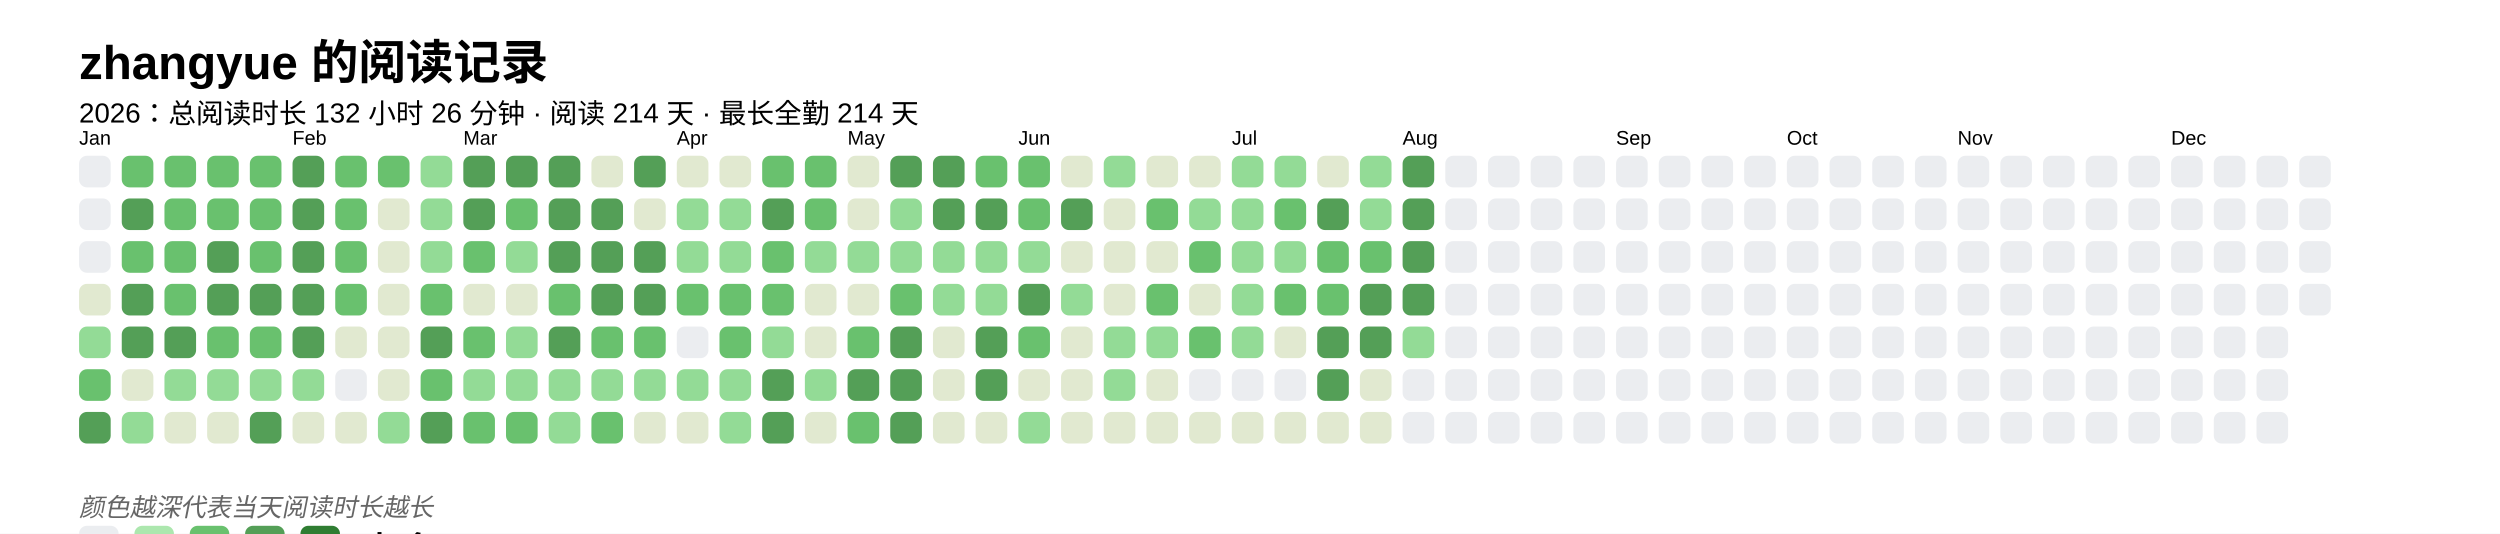
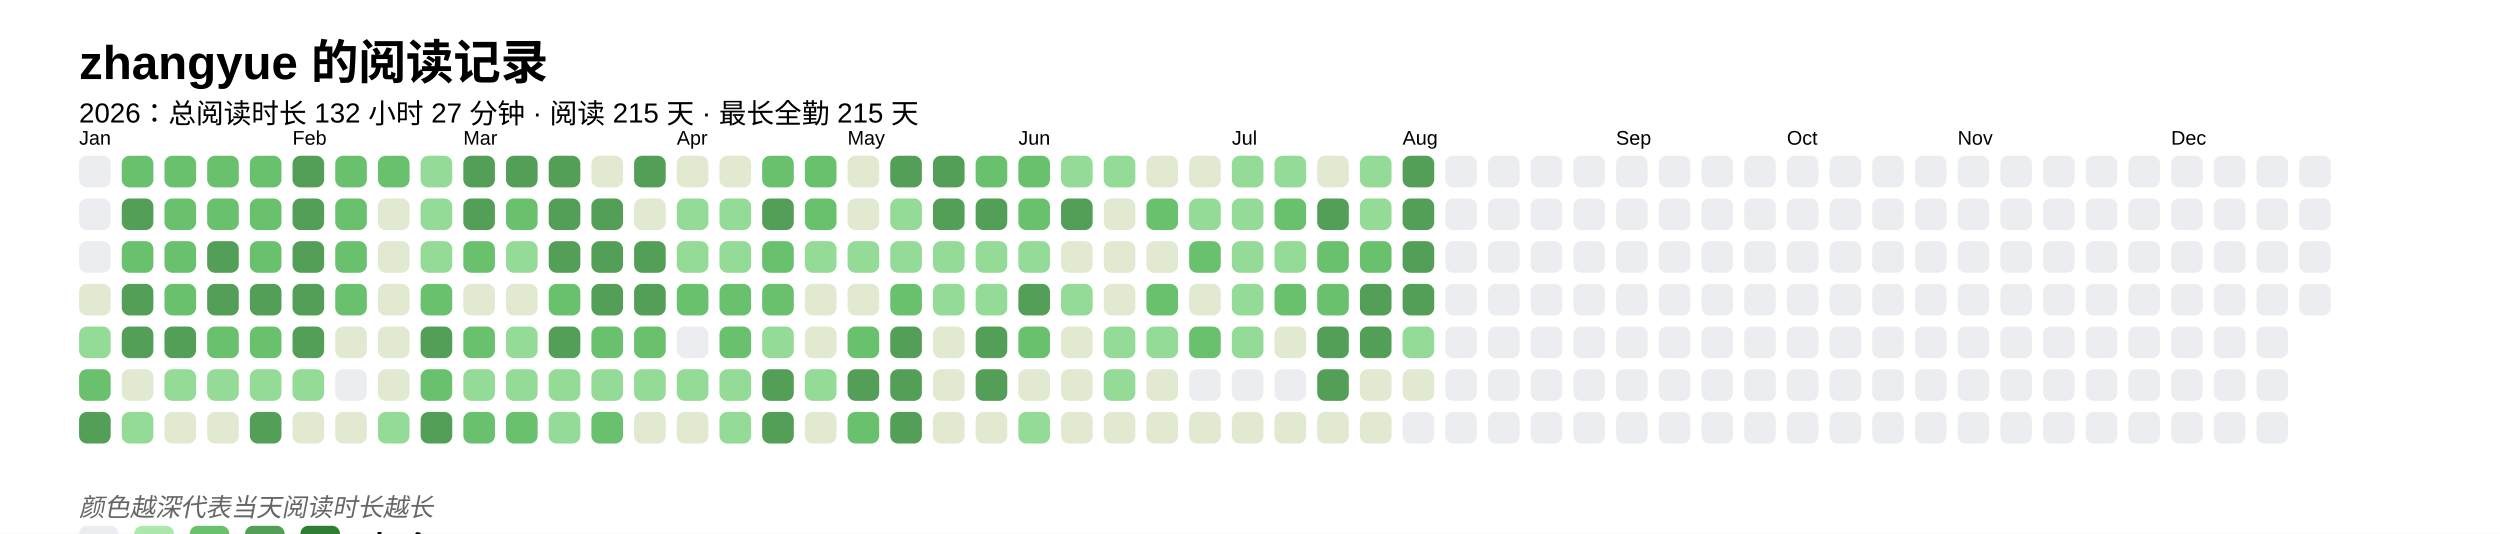
<svg xmlns="http://www.w3.org/2000/svg" baseProfile="full" height="67.5mm" version="1.1" viewBox="0,0,316.2,67.5" width="316.2mm">
  <defs />
  <rect fill="#FFFFFF" height="67.5" width="316.2" x="0" y="0" />
  <text fill="#000000" style="font-size:6px; font-family:Arial; font-weight:bold;" x="10" y="10">zhangyue 的阅读记录</text>
-   <text fill="#000000" style="font-size:3.5px; font-family:Arial;" x="10" y="15.5">2026：总阅读时长 132 小时 26 分钟 · 阅读 214 天 · 最长全勤 214 天</text>
+   <text fill="#000000" style="font-size:3.5px; font-family:Arial;" x="10" y="15.5">2026：总阅读时长 132 小时 27 分钟 · 阅读 215 天 · 最长全勤 215 天</text>
  <text fill="#000000" style="font-size:2.5px; font-family:Arial" x="10" y="18.3">Jan</text>
  <rect fill="#EBEDF0" height="4" rx="1" ry="1" width="4" x="10" y="19.7" />
  <rect fill="#EBEDF0" height="4" rx="1" ry="1" width="4" x="10" y="25.1" />
  <rect fill="#EBEDF0" height="4" rx="1" ry="1" width="4" x="10" y="30.5" />
  <rect fill="#e1e9d0" height="4" rx="1" ry="1" width="4" x="10" y="35.9" />
  <rect fill="#93db96" height="4" rx="1" ry="1" width="4" x="10" y="41.3" />
  <rect fill="#69C16E" height="4" rx="1" ry="1" width="4" x="10" y="46.7" />
  <rect fill="#549F57" height="4" rx="1" ry="1" width="4" x="10" y="52.1" />
  <rect fill="#69C16E" height="4" rx="1" ry="1" width="4" x="15.4" y="19.7" />
  <rect fill="#549F57" height="4" rx="1" ry="1" width="4" x="15.4" y="25.1" />
  <rect fill="#69C16E" height="4" rx="1" ry="1" width="4" x="15.4" y="30.5" />
  <rect fill="#549F57" height="4" rx="1" ry="1" width="4" x="15.4" y="35.9" />
  <rect fill="#549F57" height="4" rx="1" ry="1" width="4" x="15.4" y="41.3" />
  <rect fill="#e1e9d0" height="4" rx="1" ry="1" width="4" x="15.4" y="46.7" />
  <rect fill="#93db96" height="4" rx="1" ry="1" width="4" x="15.4" y="52.1" />
  <rect fill="#69C16E" height="4" rx="1" ry="1" width="4" x="20.8" y="19.7" />
  <rect fill="#69C16E" height="4" rx="1" ry="1" width="4" x="20.8" y="25.1" />
  <rect fill="#69C16E" height="4" rx="1" ry="1" width="4" x="20.8" y="30.5" />
  <rect fill="#69C16E" height="4" rx="1" ry="1" width="4" x="20.8" y="35.9" />
  <rect fill="#549F57" height="4" rx="1" ry="1" width="4" x="20.8" y="41.3" />
  <rect fill="#93db96" height="4" rx="1" ry="1" width="4" x="20.8" y="46.7" />
  <rect fill="#e1e9d0" height="4" rx="1" ry="1" width="4" x="20.8" y="52.1" />
  <rect fill="#69C16E" height="4" rx="1" ry="1" width="4" x="26.2" y="19.7" />
  <rect fill="#69C16E" height="4" rx="1" ry="1" width="4" x="26.2" y="25.1" />
  <rect fill="#549F57" height="4" rx="1" ry="1" width="4" x="26.2" y="30.5" />
  <rect fill="#549F57" height="4" rx="1" ry="1" width="4" x="26.2" y="35.9" />
  <rect fill="#69C16E" height="4" rx="1" ry="1" width="4" x="26.2" y="41.3" />
  <rect fill="#93db96" height="4" rx="1" ry="1" width="4" x="26.2" y="46.7" />
  <rect fill="#e1e9d0" height="4" rx="1" ry="1" width="4" x="26.2" y="52.1" />
  <rect fill="#69C16E" height="4" rx="1" ry="1" width="4" x="31.6" y="19.7" />
  <rect fill="#69C16E" height="4" rx="1" ry="1" width="4" x="31.6" y="25.1" />
  <rect fill="#69C16E" height="4" rx="1" ry="1" width="4" x="31.6" y="30.5" />
  <rect fill="#549F57" height="4" rx="1" ry="1" width="4" x="31.6" y="35.9" />
  <rect fill="#69C16E" height="4" rx="1" ry="1" width="4" x="31.6" y="41.3" />
  <rect fill="#93db96" height="4" rx="1" ry="1" width="4" x="31.6" y="46.7" />
  <rect fill="#549F57" height="4" rx="1" ry="1" width="4" x="31.6" y="52.1" />
  <text fill="#000000" style="font-size:2.5px; font-family:Arial" x="37.0" y="18.3">Feb</text>
  <rect fill="#549F57" height="4" rx="1" ry="1" width="4" x="37.0" y="19.7" />
  <rect fill="#549F57" height="4" rx="1" ry="1" width="4" x="37.0" y="25.1" />
  <rect fill="#549F57" height="4" rx="1" ry="1" width="4" x="37.0" y="30.5" />
  <rect fill="#549F57" height="4" rx="1" ry="1" width="4" x="37.0" y="35.9" />
  <rect fill="#549F57" height="4" rx="1" ry="1" width="4" x="37.0" y="41.3" />
  <rect fill="#93db96" height="4" rx="1" ry="1" width="4" x="37.0" y="46.7" />
  <rect fill="#e1e9d0" height="4" rx="1" ry="1" width="4" x="37.0" y="52.1" />
  <rect fill="#69C16E" height="4" rx="1" ry="1" width="4" x="42.4" y="19.7" />
  <rect fill="#69C16E" height="4" rx="1" ry="1" width="4" x="42.4" y="25.1" />
  <rect fill="#69C16E" height="4" rx="1" ry="1" width="4" x="42.4" y="30.5" />
  <rect fill="#69C16E" height="4" rx="1" ry="1" width="4" x="42.4" y="35.9" />
  <rect fill="#e1e9d0" height="4" rx="1" ry="1" width="4" x="42.4" y="41.3" />
  <rect fill="#EBEDF0" height="4" rx="1" ry="1" width="4" x="42.4" y="46.7" />
  <rect fill="#e1e9d0" height="4" rx="1" ry="1" width="4" x="42.4" y="52.1" />
  <rect fill="#69C16E" height="4" rx="1" ry="1" width="4" x="47.8" y="19.7" />
  <rect fill="#e1e9d0" height="4" rx="1" ry="1" width="4" x="47.8" y="25.1" />
  <rect fill="#e1e9d0" height="4" rx="1" ry="1" width="4" x="47.8" y="30.5" />
  <rect fill="#e1e9d0" height="4" rx="1" ry="1" width="4" x="47.8" y="35.9" />
  <rect fill="#e1e9d0" height="4" rx="1" ry="1" width="4" x="47.8" y="41.3" />
  <rect fill="#e1e9d0" height="4" rx="1" ry="1" width="4" x="47.8" y="46.7" />
  <rect fill="#93db96" height="4" rx="1" ry="1" width="4" x="47.8" y="52.1" />
  <rect fill="#93db96" height="4" rx="1" ry="1" width="4" x="53.2" y="19.7" />
  <rect fill="#93db96" height="4" rx="1" ry="1" width="4" x="53.2" y="25.1" />
  <rect fill="#93db96" height="4" rx="1" ry="1" width="4" x="53.2" y="30.5" />
  <rect fill="#69C16E" height="4" rx="1" ry="1" width="4" x="53.2" y="35.9" />
  <rect fill="#549F57" height="4" rx="1" ry="1" width="4" x="53.2" y="41.3" />
  <rect fill="#69C16E" height="4" rx="1" ry="1" width="4" x="53.2" y="46.7" />
  <rect fill="#549F57" height="4" rx="1" ry="1" width="4" x="53.2" y="52.1" />
  <text fill="#000000" style="font-size:2.5px; font-family:Arial" x="58.6" y="18.3">Mar</text>
  <rect fill="#549F57" height="4" rx="1" ry="1" width="4" x="58.6" y="19.7" />
  <rect fill="#549F57" height="4" rx="1" ry="1" width="4" x="58.6" y="25.1" />
  <rect fill="#69C16E" height="4" rx="1" ry="1" width="4" x="58.6" y="30.5" />
  <rect fill="#e1e9d0" height="4" rx="1" ry="1" width="4" x="58.6" y="35.9" />
  <rect fill="#69C16E" height="4" rx="1" ry="1" width="4" x="58.6" y="41.3" />
  <rect fill="#93db96" height="4" rx="1" ry="1" width="4" x="58.6" y="46.7" />
  <rect fill="#69C16E" height="4" rx="1" ry="1" width="4" x="58.6" y="52.1" />
  <rect fill="#549F57" height="4" rx="1" ry="1" width="4" x="64" y="19.7" />
  <rect fill="#69C16E" height="4" rx="1" ry="1" width="4" x="64" y="25.1" />
  <rect fill="#93db96" height="4" rx="1" ry="1" width="4" x="64" y="30.5" />
  <rect fill="#e1e9d0" height="4" rx="1" ry="1" width="4" x="64" y="35.9" />
  <rect fill="#93db96" height="4" rx="1" ry="1" width="4" x="64" y="41.3" />
  <rect fill="#93db96" height="4" rx="1" ry="1" width="4" x="64" y="46.7" />
  <rect fill="#69C16E" height="4" rx="1" ry="1" width="4" x="64" y="52.1" />
  <rect fill="#549F57" height="4" rx="1" ry="1" width="4" x="69.4" y="19.7" />
  <rect fill="#549F57" height="4" rx="1" ry="1" width="4" x="69.4" y="25.1" />
  <rect fill="#549F57" height="4" rx="1" ry="1" width="4" x="69.4" y="30.5" />
  <rect fill="#69C16E" height="4" rx="1" ry="1" width="4" x="69.4" y="35.9" />
  <rect fill="#549F57" height="4" rx="1" ry="1" width="4" x="69.4" y="41.3" />
  <rect fill="#93db96" height="4" rx="1" ry="1" width="4" x="69.4" y="46.7" />
  <rect fill="#93db96" height="4" rx="1" ry="1" width="4" x="69.4" y="52.1" />
  <rect fill="#e1e9d0" height="4" rx="1" ry="1" width="4" x="74.8" y="19.7" />
  <rect fill="#549F57" height="4" rx="1" ry="1" width="4" x="74.8" y="25.1" />
  <rect fill="#549F57" height="4" rx="1" ry="1" width="4" x="74.8" y="30.5" />
  <rect fill="#549F57" height="4" rx="1" ry="1" width="4" x="74.8" y="35.9" />
  <rect fill="#69C16E" height="4" rx="1" ry="1" width="4" x="74.8" y="41.3" />
  <rect fill="#93db96" height="4" rx="1" ry="1" width="4" x="74.8" y="46.7" />
  <rect fill="#69C16E" height="4" rx="1" ry="1" width="4" x="74.8" y="52.1" />
  <rect fill="#549F57" height="4" rx="1" ry="1" width="4" x="80.2" y="19.7" />
  <rect fill="#e1e9d0" height="4" rx="1" ry="1" width="4" x="80.2" y="25.1" />
  <rect fill="#549F57" height="4" rx="1" ry="1" width="4" x="80.2" y="30.5" />
  <rect fill="#549F57" height="4" rx="1" ry="1" width="4" x="80.2" y="35.9" />
  <rect fill="#69C16E" height="4" rx="1" ry="1" width="4" x="80.2" y="41.3" />
  <rect fill="#93db96" height="4" rx="1" ry="1" width="4" x="80.2" y="46.7" />
  <rect fill="#e1e9d0" height="4" rx="1" ry="1" width="4" x="80.2" y="52.1" />
  <text fill="#000000" style="font-size:2.5px; font-family:Arial" x="85.6" y="18.3">Apr</text>
  <rect fill="#e1e9d0" height="4" rx="1" ry="1" width="4" x="85.6" y="19.7" />
  <rect fill="#93db96" height="4" rx="1" ry="1" width="4" x="85.6" y="25.1" />
  <rect fill="#93db96" height="4" rx="1" ry="1" width="4" x="85.6" y="30.5" />
  <rect fill="#69C16E" height="4" rx="1" ry="1" width="4" x="85.6" y="35.9" />
  <rect fill="#EBEDF0" height="4" rx="1" ry="1" width="4" x="85.6" y="41.3" />
  <rect fill="#93db96" height="4" rx="1" ry="1" width="4" x="85.6" y="46.7" />
  <rect fill="#e1e9d0" height="4" rx="1" ry="1" width="4" x="85.6" y="52.1" />
  <rect fill="#e1e9d0" height="4" rx="1" ry="1" width="4" x="91" y="19.7" />
  <rect fill="#93db96" height="4" rx="1" ry="1" width="4" x="91" y="25.1" />
  <rect fill="#93db96" height="4" rx="1" ry="1" width="4" x="91" y="30.5" />
  <rect fill="#69C16E" height="4" rx="1" ry="1" width="4" x="91" y="35.9" />
  <rect fill="#69C16E" height="4" rx="1" ry="1" width="4" x="91" y="41.3" />
  <rect fill="#93db96" height="4" rx="1" ry="1" width="4" x="91" y="46.7" />
  <rect fill="#93db96" height="4" rx="1" ry="1" width="4" x="91" y="52.1" />
  <rect fill="#69C16E" height="4" rx="1" ry="1" width="4" x="96.4" y="19.7" />
  <rect fill="#549F57" height="4" rx="1" ry="1" width="4" x="96.4" y="25.1" />
  <rect fill="#69C16E" height="4" rx="1" ry="1" width="4" x="96.4" y="30.5" />
  <rect fill="#69C16E" height="4" rx="1" ry="1" width="4" x="96.4" y="35.9" />
  <rect fill="#93db96" height="4" rx="1" ry="1" width="4" x="96.4" y="41.3" />
  <rect fill="#549F57" height="4" rx="1" ry="1" width="4" x="96.4" y="46.7" />
  <rect fill="#549F57" height="4" rx="1" ry="1" width="4" x="96.4" y="52.1" />
  <rect fill="#69C16E" height="4" rx="1" ry="1" width="4" x="101.8" y="19.7" />
  <rect fill="#69C16E" height="4" rx="1" ry="1" width="4" x="101.8" y="25.1" />
  <rect fill="#93db96" height="4" rx="1" ry="1" width="4" x="101.8" y="30.5" />
  <rect fill="#e1e9d0" height="4" rx="1" ry="1" width="4" x="101.8" y="35.9" />
  <rect fill="#e1e9d0" height="4" rx="1" ry="1" width="4" x="101.8" y="41.3" />
  <rect fill="#93db96" height="4" rx="1" ry="1" width="4" x="101.8" y="46.7" />
  <rect fill="#e1e9d0" height="4" rx="1" ry="1" width="4" x="101.8" y="52.1" />
  <text fill="#000000" style="font-size:2.5px; font-family:Arial" x="107.2" y="18.3">May</text>
  <rect fill="#e1e9d0" height="4" rx="1" ry="1" width="4" x="107.2" y="19.7" />
  <rect fill="#e1e9d0" height="4" rx="1" ry="1" width="4" x="107.2" y="25.1" />
  <rect fill="#93db96" height="4" rx="1" ry="1" width="4" x="107.2" y="30.5" />
  <rect fill="#e1e9d0" height="4" rx="1" ry="1" width="4" x="107.2" y="35.9" />
  <rect fill="#69C16E" height="4" rx="1" ry="1" width="4" x="107.2" y="41.3" />
  <rect fill="#549F57" height="4" rx="1" ry="1" width="4" x="107.2" y="46.7" />
  <rect fill="#69C16E" height="4" rx="1" ry="1" width="4" x="107.2" y="52.1" />
  <rect fill="#549F57" height="4" rx="1" ry="1" width="4" x="112.6" y="19.7" />
  <rect fill="#93db96" height="4" rx="1" ry="1" width="4" x="112.6" y="25.1" />
  <rect fill="#93db96" height="4" rx="1" ry="1" width="4" x="112.6" y="30.5" />
  <rect fill="#69C16E" height="4" rx="1" ry="1" width="4" x="112.6" y="35.9" />
  <rect fill="#549F57" height="4" rx="1" ry="1" width="4" x="112.6" y="41.3" />
  <rect fill="#549F57" height="4" rx="1" ry="1" width="4" x="112.6" y="46.7" />
  <rect fill="#549F57" height="4" rx="1" ry="1" width="4" x="112.6" y="52.1" />
  <rect fill="#549F57" height="4" rx="1" ry="1" width="4" x="118" y="19.7" />
  <rect fill="#549F57" height="4" rx="1" ry="1" width="4" x="118" y="25.1" />
  <rect fill="#93db96" height="4" rx="1" ry="1" width="4" x="118" y="30.5" />
  <rect fill="#93db96" height="4" rx="1" ry="1" width="4" x="118" y="35.9" />
  <rect fill="#e1e9d0" height="4" rx="1" ry="1" width="4" x="118" y="41.3" />
  <rect fill="#e1e9d0" height="4" rx="1" ry="1" width="4" x="118" y="46.7" />
  <rect fill="#e1e9d0" height="4" rx="1" ry="1" width="4" x="118" y="52.1" />
  <rect fill="#69C16E" height="4" rx="1" ry="1" width="4" x="123.4" y="19.7" />
  <rect fill="#549F57" height="4" rx="1" ry="1" width="4" x="123.4" y="25.1" />
  <rect fill="#93db96" height="4" rx="1" ry="1" width="4" x="123.4" y="30.5" />
  <rect fill="#93db96" height="4" rx="1" ry="1" width="4" x="123.4" y="35.9" />
  <rect fill="#549F57" height="4" rx="1" ry="1" width="4" x="123.4" y="41.3" />
  <rect fill="#549F57" height="4" rx="1" ry="1" width="4" x="123.4" y="46.7" />
  <rect fill="#e1e9d0" height="4" rx="1" ry="1" width="4" x="123.4" y="52.1" />
  <text fill="#000000" style="font-size:2.5px; font-family:Arial" x="128.8" y="18.3">Jun</text>
  <rect fill="#69C16E" height="4" rx="1" ry="1" width="4" x="128.8" y="19.7" />
  <rect fill="#69C16E" height="4" rx="1" ry="1" width="4" x="128.8" y="25.1" />
  <rect fill="#93db96" height="4" rx="1" ry="1" width="4" x="128.8" y="30.5" />
  <rect fill="#549F57" height="4" rx="1" ry="1" width="4" x="128.8" y="35.9" />
  <rect fill="#69C16E" height="4" rx="1" ry="1" width="4" x="128.8" y="41.3" />
  <rect fill="#e1e9d0" height="4" rx="1" ry="1" width="4" x="128.8" y="46.7" />
  <rect fill="#93db96" height="4" rx="1" ry="1" width="4" x="128.8" y="52.1" />
-   <rect fill="#e1e9d0" height="4" rx="1" ry="1" width="4" x="134.2" y="19.7" />
+   <rect fill="#93db96" height="4" rx="1" ry="1" width="4" x="134.2" y="19.7" />
  <rect fill="#549F57" height="4" rx="1" ry="1" width="4" x="134.2" y="25.1" />
  <rect fill="#e1e9d0" height="4" rx="1" ry="1" width="4" x="134.2" y="30.5" />
  <rect fill="#93db96" height="4" rx="1" ry="1" width="4" x="134.2" y="35.9" />
  <rect fill="#e1e9d0" height="4" rx="1" ry="1" width="4" x="134.2" y="41.3" />
  <rect fill="#e1e9d0" height="4" rx="1" ry="1" width="4" x="134.2" y="46.7" />
  <rect fill="#e1e9d0" height="4" rx="1" ry="1" width="4" x="134.2" y="52.1" />
  <rect fill="#93db96" height="4" rx="1" ry="1" width="4" x="139.6" y="19.7" />
  <rect fill="#e1e9d0" height="4" rx="1" ry="1" width="4" x="139.6" y="25.1" />
  <rect fill="#e1e9d0" height="4" rx="1" ry="1" width="4" x="139.6" y="30.5" />
  <rect fill="#e1e9d0" height="4" rx="1" ry="1" width="4" x="139.6" y="35.9" />
  <rect fill="#93db96" height="4" rx="1" ry="1" width="4" x="139.6" y="41.3" />
  <rect fill="#93db96" height="4" rx="1" ry="1" width="4" x="139.6" y="46.7" />
  <rect fill="#e1e9d0" height="4" rx="1" ry="1" width="4" x="139.6" y="52.1" />
  <rect fill="#e1e9d0" height="4" rx="1" ry="1" width="4" x="145" y="19.7" />
  <rect fill="#69C16E" height="4" rx="1" ry="1" width="4" x="145" y="25.1" />
  <rect fill="#e1e9d0" height="4" rx="1" ry="1" width="4" x="145" y="30.5" />
  <rect fill="#69C16E" height="4" rx="1" ry="1" width="4" x="145" y="35.9" />
  <rect fill="#93db96" height="4" rx="1" ry="1" width="4" x="145" y="41.3" />
  <rect fill="#e1e9d0" height="4" rx="1" ry="1" width="4" x="145" y="46.7" />
  <rect fill="#e1e9d0" height="4" rx="1" ry="1" width="4" x="145" y="52.1" />
  <rect fill="#e1e9d0" height="4" rx="1" ry="1" width="4" x="150.4" y="19.7" />
  <rect fill="#93db96" height="4" rx="1" ry="1" width="4" x="150.4" y="25.1" />
  <rect fill="#69C16E" height="4" rx="1" ry="1" width="4" x="150.4" y="30.5" />
  <rect fill="#e1e9d0" height="4" rx="1" ry="1" width="4" x="150.4" y="35.9" />
  <rect fill="#69C16E" height="4" rx="1" ry="1" width="4" x="150.4" y="41.3" />
  <rect fill="#EBEDF0" height="4" rx="1" ry="1" width="4" x="150.4" y="46.7" />
  <rect fill="#e1e9d0" height="4" rx="1" ry="1" width="4" x="150.4" y="52.1" />
  <text fill="#000000" style="font-size:2.5px; font-family:Arial" x="155.8" y="18.3">Jul</text>
  <rect fill="#93db96" height="4" rx="1" ry="1" width="4" x="155.8" y="19.7" />
  <rect fill="#93db96" height="4" rx="1" ry="1" width="4" x="155.8" y="25.1" />
  <rect fill="#93db96" height="4" rx="1" ry="1" width="4" x="155.8" y="30.5" />
  <rect fill="#93db96" height="4" rx="1" ry="1" width="4" x="155.8" y="35.9" />
  <rect fill="#93db96" height="4" rx="1" ry="1" width="4" x="155.8" y="41.3" />
  <rect fill="#EBEDF0" height="4" rx="1" ry="1" width="4" x="155.8" y="46.7" />
  <rect fill="#e1e9d0" height="4" rx="1" ry="1" width="4" x="155.8" y="52.1" />
  <rect fill="#93db96" height="4" rx="1" ry="1" width="4" x="161.2" y="19.7" />
  <rect fill="#69C16E" height="4" rx="1" ry="1" width="4" x="161.2" y="25.1" />
  <rect fill="#93db96" height="4" rx="1" ry="1" width="4" x="161.2" y="30.5" />
  <rect fill="#69C16E" height="4" rx="1" ry="1" width="4" x="161.2" y="35.9" />
  <rect fill="#e1e9d0" height="4" rx="1" ry="1" width="4" x="161.2" y="41.3" />
  <rect fill="#EBEDF0" height="4" rx="1" ry="1" width="4" x="161.2" y="46.7" />
  <rect fill="#e1e9d0" height="4" rx="1" ry="1" width="4" x="161.2" y="52.1" />
  <rect fill="#e1e9d0" height="4" rx="1" ry="1" width="4" x="166.6" y="19.7" />
  <rect fill="#549F57" height="4" rx="1" ry="1" width="4" x="166.6" y="25.1" />
  <rect fill="#69C16E" height="4" rx="1" ry="1" width="4" x="166.6" y="30.5" />
  <rect fill="#69C16E" height="4" rx="1" ry="1" width="4" x="166.6" y="35.9" />
  <rect fill="#549F57" height="4" rx="1" ry="1" width="4" x="166.6" y="41.3" />
  <rect fill="#549F57" height="4" rx="1" ry="1" width="4" x="166.6" y="46.7" />
  <rect fill="#e1e9d0" height="4" rx="1" ry="1" width="4" x="166.6" y="52.1" />
  <rect fill="#93db96" height="4" rx="1" ry="1" width="4" x="172" y="19.7" />
  <rect fill="#93db96" height="4" rx="1" ry="1" width="4" x="172" y="25.1" />
  <rect fill="#69C16E" height="4" rx="1" ry="1" width="4" x="172" y="30.5" />
  <rect fill="#549F57" height="4" rx="1" ry="1" width="4" x="172" y="35.9" />
  <rect fill="#549F57" height="4" rx="1" ry="1" width="4" x="172" y="41.3" />
  <rect fill="#e1e9d0" height="4" rx="1" ry="1" width="4" x="172" y="46.7" />
  <rect fill="#e1e9d0" height="4" rx="1" ry="1" width="4" x="172" y="52.1" />
  <text fill="#000000" style="font-size:2.5px; font-family:Arial" x="177.4" y="18.3">Aug</text>
  <rect fill="#549F57" height="4" rx="1" ry="1" width="4" x="177.4" y="19.7" />
  <rect fill="#549F57" height="4" rx="1" ry="1" width="4" x="177.4" y="25.1" />
  <rect fill="#549F57" height="4" rx="1" ry="1" width="4" x="177.4" y="30.5" />
  <rect fill="#549F57" height="4" rx="1" ry="1" width="4" x="177.4" y="35.9" />
  <rect fill="#93db96" height="4" rx="1" ry="1" width="4" x="177.4" y="41.3" />
-   <rect fill="#EBEDF0" height="4" rx="1" ry="1" width="4" x="177.4" y="46.7" />
+   <rect fill="#e1e9d0" height="4" rx="1" ry="1" width="4" x="177.4" y="46.7" />
  <rect fill="#EBEDF0" height="4" rx="1" ry="1" width="4" x="177.4" y="52.1" />
  <rect fill="#EBEDF0" height="4" rx="1" ry="1" width="4" x="182.8" y="19.7" />
  <rect fill="#EBEDF0" height="4" rx="1" ry="1" width="4" x="182.8" y="25.1" />
  <rect fill="#EBEDF0" height="4" rx="1" ry="1" width="4" x="182.8" y="30.5" />
  <rect fill="#EBEDF0" height="4" rx="1" ry="1" width="4" x="182.8" y="35.9" />
  <rect fill="#EBEDF0" height="4" rx="1" ry="1" width="4" x="182.8" y="41.3" />
  <rect fill="#EBEDF0" height="4" rx="1" ry="1" width="4" x="182.8" y="46.7" />
  <rect fill="#EBEDF0" height="4" rx="1" ry="1" width="4" x="182.8" y="52.1" />
  <rect fill="#EBEDF0" height="4" rx="1" ry="1" width="4" x="188.2" y="19.7" />
  <rect fill="#EBEDF0" height="4" rx="1" ry="1" width="4" x="188.2" y="25.1" />
  <rect fill="#EBEDF0" height="4" rx="1" ry="1" width="4" x="188.2" y="30.5" />
  <rect fill="#EBEDF0" height="4" rx="1" ry="1" width="4" x="188.2" y="35.9" />
  <rect fill="#EBEDF0" height="4" rx="1" ry="1" width="4" x="188.2" y="41.3" />
  <rect fill="#EBEDF0" height="4" rx="1" ry="1" width="4" x="188.2" y="46.7" />
  <rect fill="#EBEDF0" height="4" rx="1" ry="1" width="4" x="188.2" y="52.1" />
  <rect fill="#EBEDF0" height="4" rx="1" ry="1" width="4" x="193.6" y="19.7" />
  <rect fill="#EBEDF0" height="4" rx="1" ry="1" width="4" x="193.6" y="25.1" />
  <rect fill="#EBEDF0" height="4" rx="1" ry="1" width="4" x="193.6" y="30.5" />
  <rect fill="#EBEDF0" height="4" rx="1" ry="1" width="4" x="193.6" y="35.9" />
  <rect fill="#EBEDF0" height="4" rx="1" ry="1" width="4" x="193.6" y="41.3" />
  <rect fill="#EBEDF0" height="4" rx="1" ry="1" width="4" x="193.6" y="46.7" />
  <rect fill="#EBEDF0" height="4" rx="1" ry="1" width="4" x="193.6" y="52.1" />
  <rect fill="#EBEDF0" height="4" rx="1" ry="1" width="4" x="199" y="19.7" />
  <rect fill="#EBEDF0" height="4" rx="1" ry="1" width="4" x="199" y="25.1" />
  <rect fill="#EBEDF0" height="4" rx="1" ry="1" width="4" x="199" y="30.5" />
  <rect fill="#EBEDF0" height="4" rx="1" ry="1" width="4" x="199" y="35.9" />
  <rect fill="#EBEDF0" height="4" rx="1" ry="1" width="4" x="199" y="41.3" />
  <rect fill="#EBEDF0" height="4" rx="1" ry="1" width="4" x="199" y="46.7" />
  <rect fill="#EBEDF0" height="4" rx="1" ry="1" width="4" x="199" y="52.1" />
  <text fill="#000000" style="font-size:2.5px; font-family:Arial" x="204.4" y="18.3">Sep</text>
  <rect fill="#EBEDF0" height="4" rx="1" ry="1" width="4" x="204.4" y="19.7" />
  <rect fill="#EBEDF0" height="4" rx="1" ry="1" width="4" x="204.4" y="25.1" />
  <rect fill="#EBEDF0" height="4" rx="1" ry="1" width="4" x="204.4" y="30.5" />
  <rect fill="#EBEDF0" height="4" rx="1" ry="1" width="4" x="204.4" y="35.9" />
  <rect fill="#EBEDF0" height="4" rx="1" ry="1" width="4" x="204.4" y="41.3" />
  <rect fill="#EBEDF0" height="4" rx="1" ry="1" width="4" x="204.4" y="46.7" />
  <rect fill="#EBEDF0" height="4" rx="1" ry="1" width="4" x="204.4" y="52.1" />
  <rect fill="#EBEDF0" height="4" rx="1" ry="1" width="4" x="209.8" y="19.7" />
  <rect fill="#EBEDF0" height="4" rx="1" ry="1" width="4" x="209.8" y="25.1" />
  <rect fill="#EBEDF0" height="4" rx="1" ry="1" width="4" x="209.8" y="30.5" />
  <rect fill="#EBEDF0" height="4" rx="1" ry="1" width="4" x="209.8" y="35.9" />
  <rect fill="#EBEDF0" height="4" rx="1" ry="1" width="4" x="209.8" y="41.3" />
  <rect fill="#EBEDF0" height="4" rx="1" ry="1" width="4" x="209.8" y="46.7" />
  <rect fill="#EBEDF0" height="4" rx="1" ry="1" width="4" x="209.8" y="52.1" />
  <rect fill="#EBEDF0" height="4" rx="1" ry="1" width="4" x="215.2" y="19.7" />
  <rect fill="#EBEDF0" height="4" rx="1" ry="1" width="4" x="215.2" y="25.1" />
  <rect fill="#EBEDF0" height="4" rx="1" ry="1" width="4" x="215.2" y="30.5" />
  <rect fill="#EBEDF0" height="4" rx="1" ry="1" width="4" x="215.2" y="35.9" />
  <rect fill="#EBEDF0" height="4" rx="1" ry="1" width="4" x="215.2" y="41.3" />
  <rect fill="#EBEDF0" height="4" rx="1" ry="1" width="4" x="215.2" y="46.7" />
  <rect fill="#EBEDF0" height="4" rx="1" ry="1" width="4" x="215.2" y="52.1" />
  <rect fill="#EBEDF0" height="4" rx="1" ry="1" width="4" x="220.6" y="19.7" />
  <rect fill="#EBEDF0" height="4" rx="1" ry="1" width="4" x="220.6" y="25.1" />
  <rect fill="#EBEDF0" height="4" rx="1" ry="1" width="4" x="220.6" y="30.5" />
  <rect fill="#EBEDF0" height="4" rx="1" ry="1" width="4" x="220.6" y="35.9" />
  <rect fill="#EBEDF0" height="4" rx="1" ry="1" width="4" x="220.6" y="41.3" />
  <rect fill="#EBEDF0" height="4" rx="1" ry="1" width="4" x="220.6" y="46.7" />
  <rect fill="#EBEDF0" height="4" rx="1" ry="1" width="4" x="220.6" y="52.1" />
  <text fill="#000000" style="font-size:2.5px; font-family:Arial" x="226" y="18.3">Oct</text>
  <rect fill="#EBEDF0" height="4" rx="1" ry="1" width="4" x="226" y="19.7" />
  <rect fill="#EBEDF0" height="4" rx="1" ry="1" width="4" x="226" y="25.1" />
  <rect fill="#EBEDF0" height="4" rx="1" ry="1" width="4" x="226" y="30.5" />
  <rect fill="#EBEDF0" height="4" rx="1" ry="1" width="4" x="226" y="35.9" />
  <rect fill="#EBEDF0" height="4" rx="1" ry="1" width="4" x="226" y="41.3" />
  <rect fill="#EBEDF0" height="4" rx="1" ry="1" width="4" x="226" y="46.7" />
  <rect fill="#EBEDF0" height="4" rx="1" ry="1" width="4" x="226" y="52.1" />
  <rect fill="#EBEDF0" height="4" rx="1" ry="1" width="4" x="231.4" y="19.7" />
  <rect fill="#EBEDF0" height="4" rx="1" ry="1" width="4" x="231.4" y="25.1" />
  <rect fill="#EBEDF0" height="4" rx="1" ry="1" width="4" x="231.4" y="30.5" />
  <rect fill="#EBEDF0" height="4" rx="1" ry="1" width="4" x="231.4" y="35.9" />
  <rect fill="#EBEDF0" height="4" rx="1" ry="1" width="4" x="231.4" y="41.3" />
  <rect fill="#EBEDF0" height="4" rx="1" ry="1" width="4" x="231.4" y="46.7" />
  <rect fill="#EBEDF0" height="4" rx="1" ry="1" width="4" x="231.4" y="52.1" />
  <rect fill="#EBEDF0" height="4" rx="1" ry="1" width="4" x="236.8" y="19.7" />
  <rect fill="#EBEDF0" height="4" rx="1" ry="1" width="4" x="236.8" y="25.1" />
  <rect fill="#EBEDF0" height="4" rx="1" ry="1" width="4" x="236.8" y="30.5" />
  <rect fill="#EBEDF0" height="4" rx="1" ry="1" width="4" x="236.8" y="35.9" />
  <rect fill="#EBEDF0" height="4" rx="1" ry="1" width="4" x="236.8" y="41.3" />
  <rect fill="#EBEDF0" height="4" rx="1" ry="1" width="4" x="236.8" y="46.7" />
  <rect fill="#EBEDF0" height="4" rx="1" ry="1" width="4" x="236.8" y="52.1" />
  <rect fill="#EBEDF0" height="4" rx="1" ry="1" width="4" x="242.2" y="19.7" />
  <rect fill="#EBEDF0" height="4" rx="1" ry="1" width="4" x="242.2" y="25.1" />
  <rect fill="#EBEDF0" height="4" rx="1" ry="1" width="4" x="242.2" y="30.5" />
  <rect fill="#EBEDF0" height="4" rx="1" ry="1" width="4" x="242.2" y="35.9" />
  <rect fill="#EBEDF0" height="4" rx="1" ry="1" width="4" x="242.2" y="41.3" />
  <rect fill="#EBEDF0" height="4" rx="1" ry="1" width="4" x="242.2" y="46.7" />
  <rect fill="#EBEDF0" height="4" rx="1" ry="1" width="4" x="242.2" y="52.1" />
  <text fill="#000000" style="font-size:2.5px; font-family:Arial" x="247.6" y="18.3">Nov</text>
  <rect fill="#EBEDF0" height="4" rx="1" ry="1" width="4" x="247.6" y="19.7" />
  <rect fill="#EBEDF0" height="4" rx="1" ry="1" width="4" x="247.6" y="25.1" />
  <rect fill="#EBEDF0" height="4" rx="1" ry="1" width="4" x="247.6" y="30.5" />
  <rect fill="#EBEDF0" height="4" rx="1" ry="1" width="4" x="247.6" y="35.9" />
  <rect fill="#EBEDF0" height="4" rx="1" ry="1" width="4" x="247.6" y="41.3" />
  <rect fill="#EBEDF0" height="4" rx="1" ry="1" width="4" x="247.6" y="46.7" />
  <rect fill="#EBEDF0" height="4" rx="1" ry="1" width="4" x="247.6" y="52.1" />
  <rect fill="#EBEDF0" height="4" rx="1" ry="1" width="4" x="253" y="19.7" />
  <rect fill="#EBEDF0" height="4" rx="1" ry="1" width="4" x="253" y="25.1" />
  <rect fill="#EBEDF0" height="4" rx="1" ry="1" width="4" x="253" y="30.5" />
  <rect fill="#EBEDF0" height="4" rx="1" ry="1" width="4" x="253" y="35.9" />
  <rect fill="#EBEDF0" height="4" rx="1" ry="1" width="4" x="253" y="41.3" />
  <rect fill="#EBEDF0" height="4" rx="1" ry="1" width="4" x="253" y="46.7" />
  <rect fill="#EBEDF0" height="4" rx="1" ry="1" width="4" x="253" y="52.1" />
  <rect fill="#EBEDF0" height="4" rx="1" ry="1" width="4" x="258.4" y="19.7" />
  <rect fill="#EBEDF0" height="4" rx="1" ry="1" width="4" x="258.4" y="25.1" />
  <rect fill="#EBEDF0" height="4" rx="1" ry="1" width="4" x="258.4" y="30.5" />
  <rect fill="#EBEDF0" height="4" rx="1" ry="1" width="4" x="258.4" y="35.9" />
  <rect fill="#EBEDF0" height="4" rx="1" ry="1" width="4" x="258.4" y="41.3" />
  <rect fill="#EBEDF0" height="4" rx="1" ry="1" width="4" x="258.4" y="46.7" />
  <rect fill="#EBEDF0" height="4" rx="1" ry="1" width="4" x="258.4" y="52.1" />
  <rect fill="#EBEDF0" height="4" rx="1" ry="1" width="4" x="263.8" y="19.7" />
  <rect fill="#EBEDF0" height="4" rx="1" ry="1" width="4" x="263.8" y="25.1" />
  <rect fill="#EBEDF0" height="4" rx="1" ry="1" width="4" x="263.8" y="30.5" />
  <rect fill="#EBEDF0" height="4" rx="1" ry="1" width="4" x="263.8" y="35.9" />
  <rect fill="#EBEDF0" height="4" rx="1" ry="1" width="4" x="263.8" y="41.3" />
  <rect fill="#EBEDF0" height="4" rx="1" ry="1" width="4" x="263.8" y="46.7" />
  <rect fill="#EBEDF0" height="4" rx="1" ry="1" width="4" x="263.8" y="52.1" />
  <rect fill="#EBEDF0" height="4" rx="1" ry="1" width="4" x="269.2" y="19.7" />
  <rect fill="#EBEDF0" height="4" rx="1" ry="1" width="4" x="269.2" y="25.1" />
  <rect fill="#EBEDF0" height="4" rx="1" ry="1" width="4" x="269.2" y="30.5" />
  <rect fill="#EBEDF0" height="4" rx="1" ry="1" width="4" x="269.2" y="35.9" />
  <rect fill="#EBEDF0" height="4" rx="1" ry="1" width="4" x="269.2" y="41.3" />
  <rect fill="#EBEDF0" height="4" rx="1" ry="1" width="4" x="269.2" y="46.7" />
  <rect fill="#EBEDF0" height="4" rx="1" ry="1" width="4" x="269.2" y="52.1" />
  <text fill="#000000" style="font-size:2.5px; font-family:Arial" x="274.6" y="18.3">Dec</text>
  <rect fill="#EBEDF0" height="4" rx="1" ry="1" width="4" x="274.6" y="19.7" />
  <rect fill="#EBEDF0" height="4" rx="1" ry="1" width="4" x="274.6" y="25.1" />
  <rect fill="#EBEDF0" height="4" rx="1" ry="1" width="4" x="274.6" y="30.5" />
  <rect fill="#EBEDF0" height="4" rx="1" ry="1" width="4" x="274.6" y="35.9" />
  <rect fill="#EBEDF0" height="4" rx="1" ry="1" width="4" x="274.6" y="41.3" />
  <rect fill="#EBEDF0" height="4" rx="1" ry="1" width="4" x="274.6" y="46.7" />
  <rect fill="#EBEDF0" height="4" rx="1" ry="1" width="4" x="274.6" y="52.1" />
  <rect fill="#EBEDF0" height="4" rx="1" ry="1" width="4" x="280" y="19.7" />
  <rect fill="#EBEDF0" height="4" rx="1" ry="1" width="4" x="280" y="25.1" />
  <rect fill="#EBEDF0" height="4" rx="1" ry="1" width="4" x="280" y="30.5" />
  <rect fill="#EBEDF0" height="4" rx="1" ry="1" width="4" x="280" y="35.9" />
  <rect fill="#EBEDF0" height="4" rx="1" ry="1" width="4" x="280" y="41.3" />
  <rect fill="#EBEDF0" height="4" rx="1" ry="1" width="4" x="280" y="46.7" />
  <rect fill="#EBEDF0" height="4" rx="1" ry="1" width="4" x="280" y="52.1" />
  <rect fill="#EBEDF0" height="4" rx="1" ry="1" width="4" x="285.4" y="19.7" />
  <rect fill="#EBEDF0" height="4" rx="1" ry="1" width="4" x="285.4" y="25.1" />
  <rect fill="#EBEDF0" height="4" rx="1" ry="1" width="4" x="285.4" y="30.5" />
  <rect fill="#EBEDF0" height="4" rx="1" ry="1" width="4" x="285.4" y="35.9" />
  <rect fill="#EBEDF0" height="4" rx="1" ry="1" width="4" x="285.4" y="41.3" />
  <rect fill="#EBEDF0" height="4" rx="1" ry="1" width="4" x="285.4" y="46.7" />
  <rect fill="#EBEDF0" height="4" rx="1" ry="1" width="4" x="285.4" y="52.1" />
  <rect fill="#EBEDF0" height="4" rx="1" ry="1" width="4" x="290.8" y="19.7" />
  <rect fill="#EBEDF0" height="4" rx="1" ry="1" width="4" x="290.8" y="25.1" />
  <rect fill="#EBEDF0" height="4" rx="1" ry="1" width="4" x="290.8" y="30.5" />
  <rect fill="#EBEDF0" height="4" rx="1" ry="1" width="4" x="290.8" y="35.9" />
  <text fill="#666666" style="font-size:3.2px; font-family:Arial; font-style:italic;" x="10" y="65.3">颜色越深代表当天阅读时长越长</text>
  <rect fill="#EBEDF0" x="10.0" y="66.5" width="5.0" height="5.0" rx="1" ry="1" />
  <text fill="#000000" style="font-size:3.5px; font-family:Arial;" x="10.0" y="75.3">0</text>
  <rect fill="#ACE7AE" x="17.0" y="66.5" width="5.0" height="5.0" rx="1" ry="1" />
  <text fill="#000000" style="font-size:3.5px; font-family:Arial;" x="17.0" y="75.3">&lt;30 分</text>
  <rect fill="#69C16E" x="24.0" y="66.5" width="5.0" height="5.0" rx="1" ry="1" />
  <text fill="#000000" style="font-size:3.5px; font-family:Arial;" x="24.0" y="75.3">30-60 分</text>
  <rect fill="#549F57" x="31.0" y="66.5" width="5.0" height="5.0" rx="1" ry="1" />
  <text fill="#000000" style="font-size:3.5px; font-family:Arial;" x="31.0" y="75.3">1-2 小时</text>
  <rect fill="#2F7D32" x="38.0" y="66.5" width="5.0" height="5.0" rx="1" ry="1" />
  <text fill="#000000" style="font-size:3.5px; font-family:Arial;" x="38.0" y="75.3">2 小时+</text>
  <text fill="#000000" style="font-size:4px; font-family:Arial; font-weight:bold;" x="46.0" y="70.7">少</text>
  <text fill="#000000" style="font-size:4px; font-family:Arial; font-weight:bold;" x="51.0" y="70.7">多</text>
</svg>
